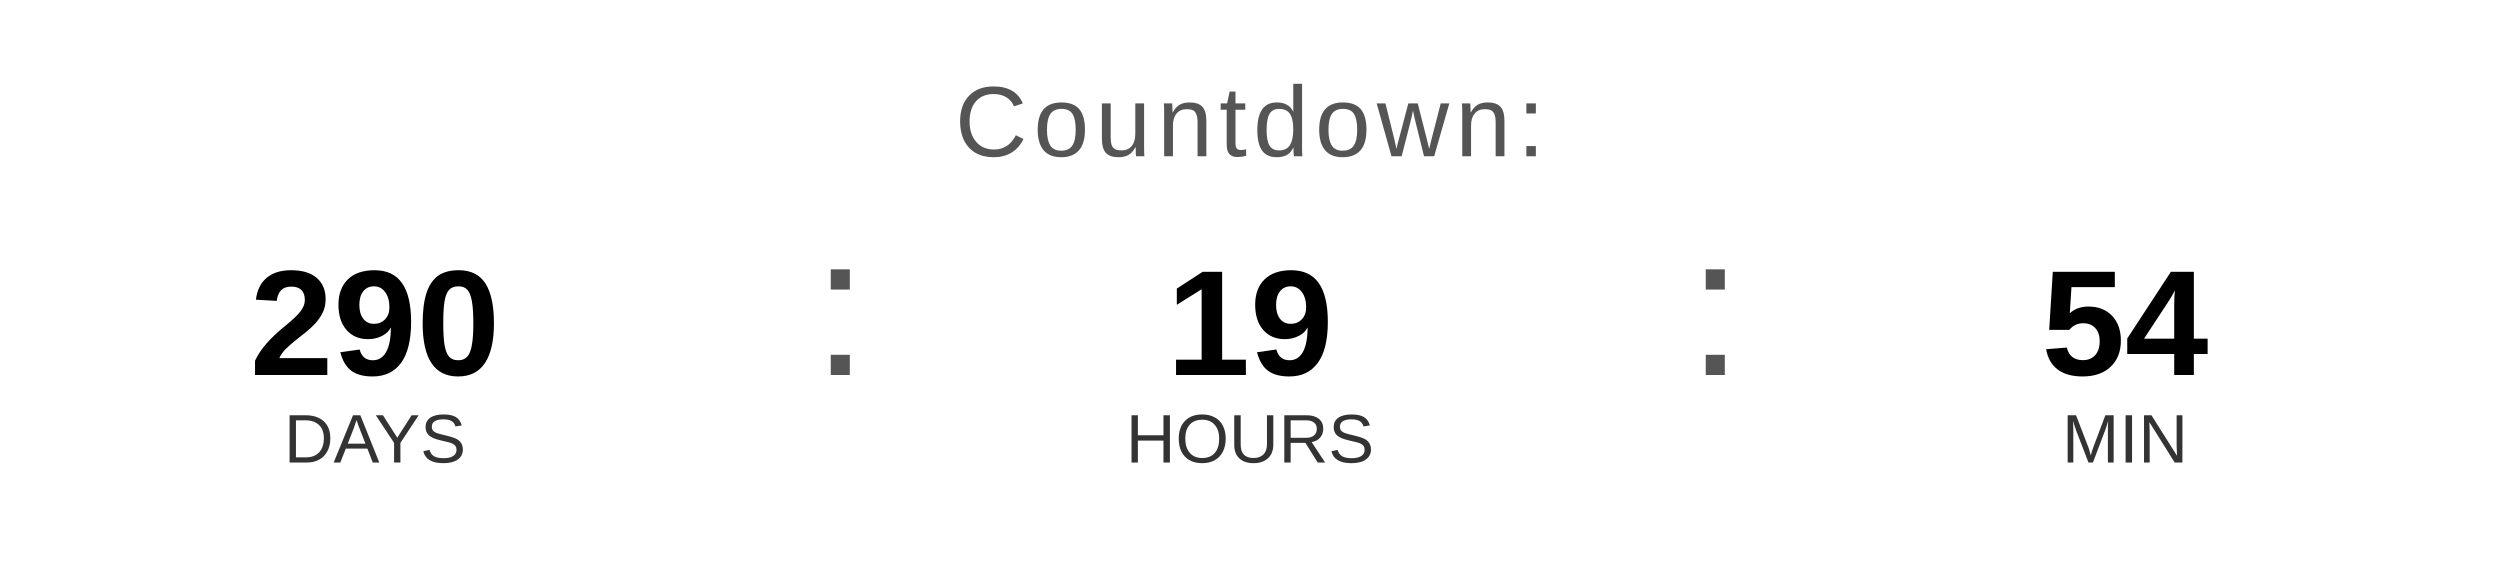
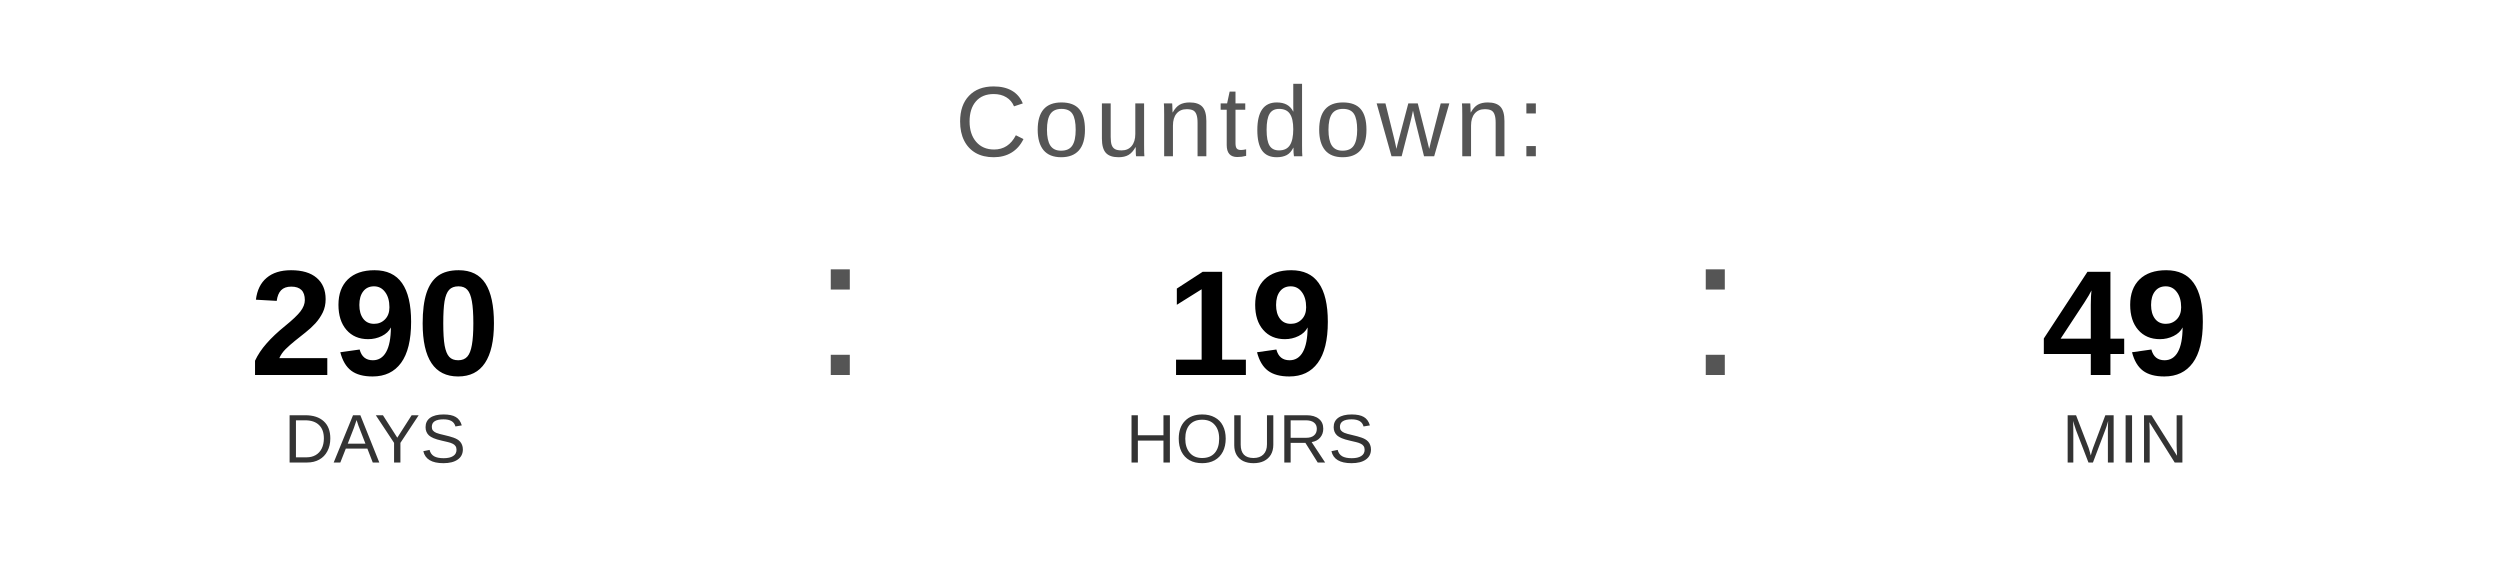
<svg xmlns="http://www.w3.org/2000/svg" width="400" height="90" viewBox="0 0 400 90">
  <text x="200" y="25" font-family="Arial, Helvetica, sans-serif" font-size="16" fill="#555555" text-anchor="middle" letter-spacing="1">
    Countdown:
  </text>
  <text x="60" y="60" font-family="Arial, Helvetica, sans-serif" font-size="24" font-weight="bold" fill="#000000" text-anchor="middle">290</text>
  <text x="60" y="74" font-family="Arial, Helvetica, sans-serif" font-size="11" fill="#333333" text-anchor="middle">DAYS</text>
  <text x="130" y="60" font-family="Arial, sans-serif" font-size="32" fill="#555555">:</text>
  <text x="200" y="60" font-family="Arial, Helvetica, sans-serif" font-size="24" font-weight="bold" fill="#000000" text-anchor="middle">19</text>
  <text x="200" y="74" font-family="Arial, Helvetica, sans-serif" font-size="11" fill="#333333" text-anchor="middle">HOURS</text>
  <text x="270" y="60" font-family="Arial, sans-serif" font-size="32" fill="#555555">:</text>
-   <text x="340" y="60" font-family="Arial, Helvetica, sans-serif" font-size="24" font-weight="bold" fill="#000000" text-anchor="middle">54</text>
+   <text x="340" y="60" font-family="Arial, Helvetica, sans-serif" font-size="24" font-weight="bold" fill="#000000" text-anchor="middle">49</text>
  <text x="340" y="74" font-family="Arial, Helvetica, sans-serif" font-size="11" fill="#333333" text-anchor="middle">MIN</text>
</svg>
